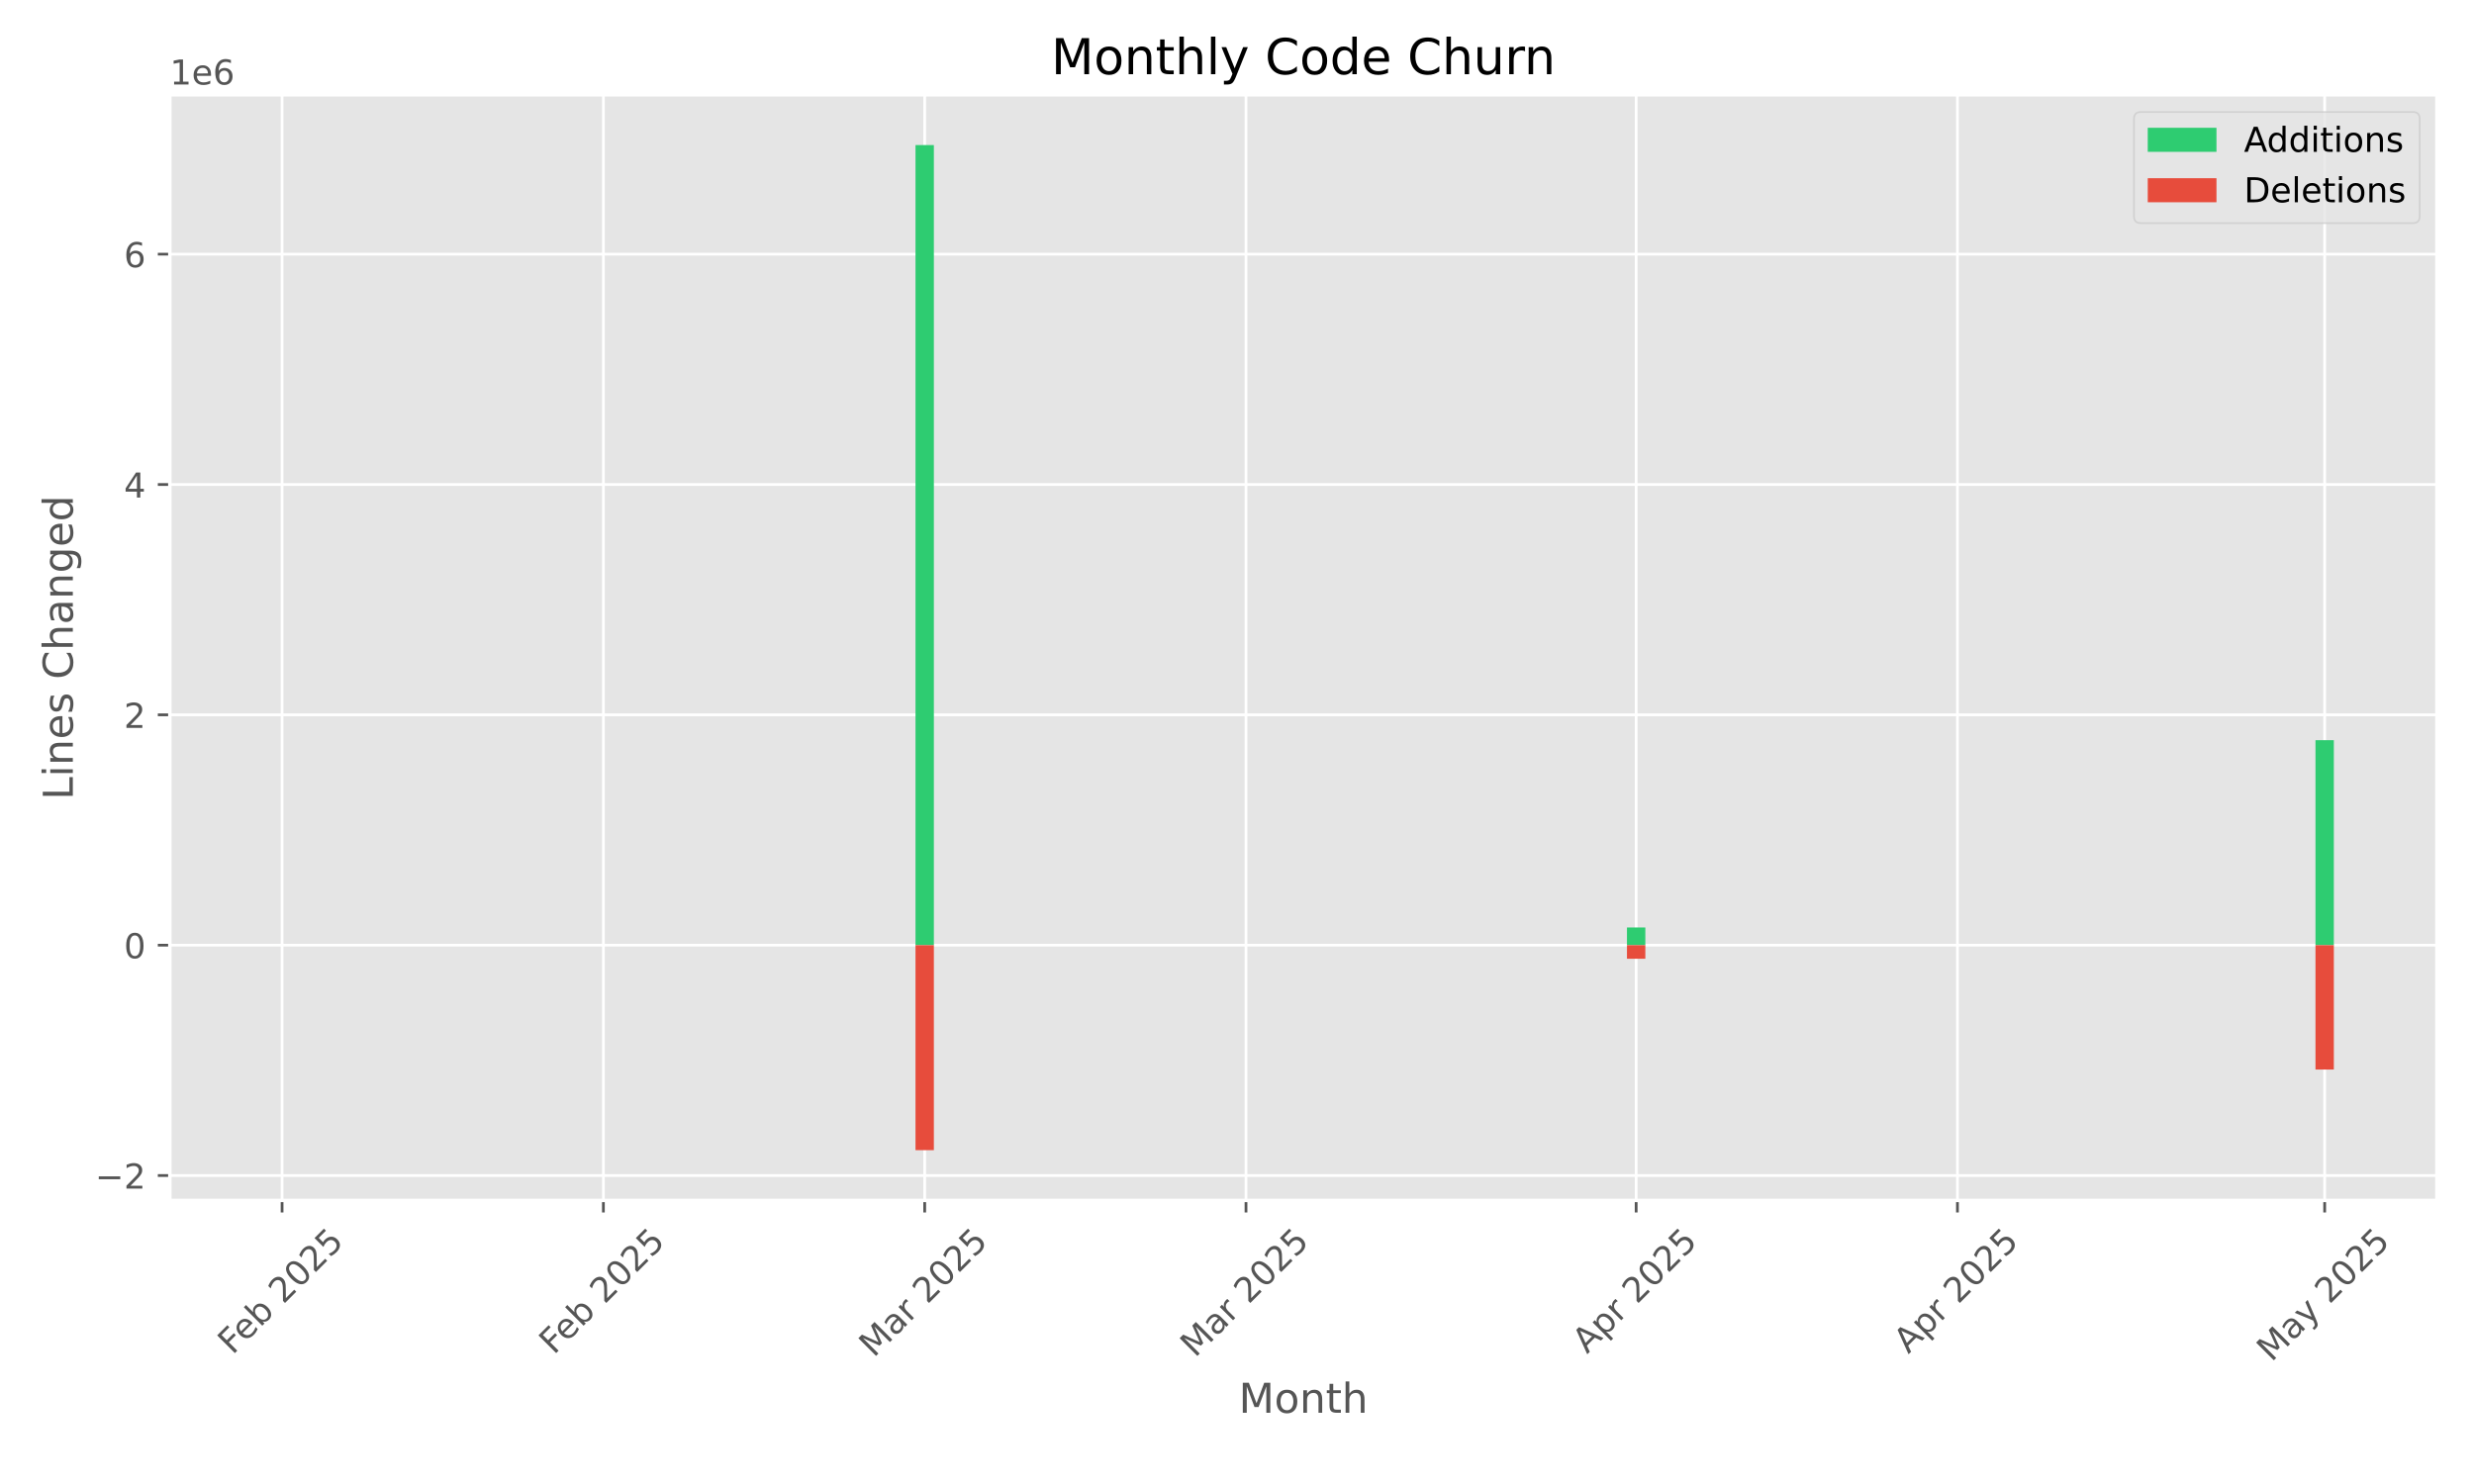
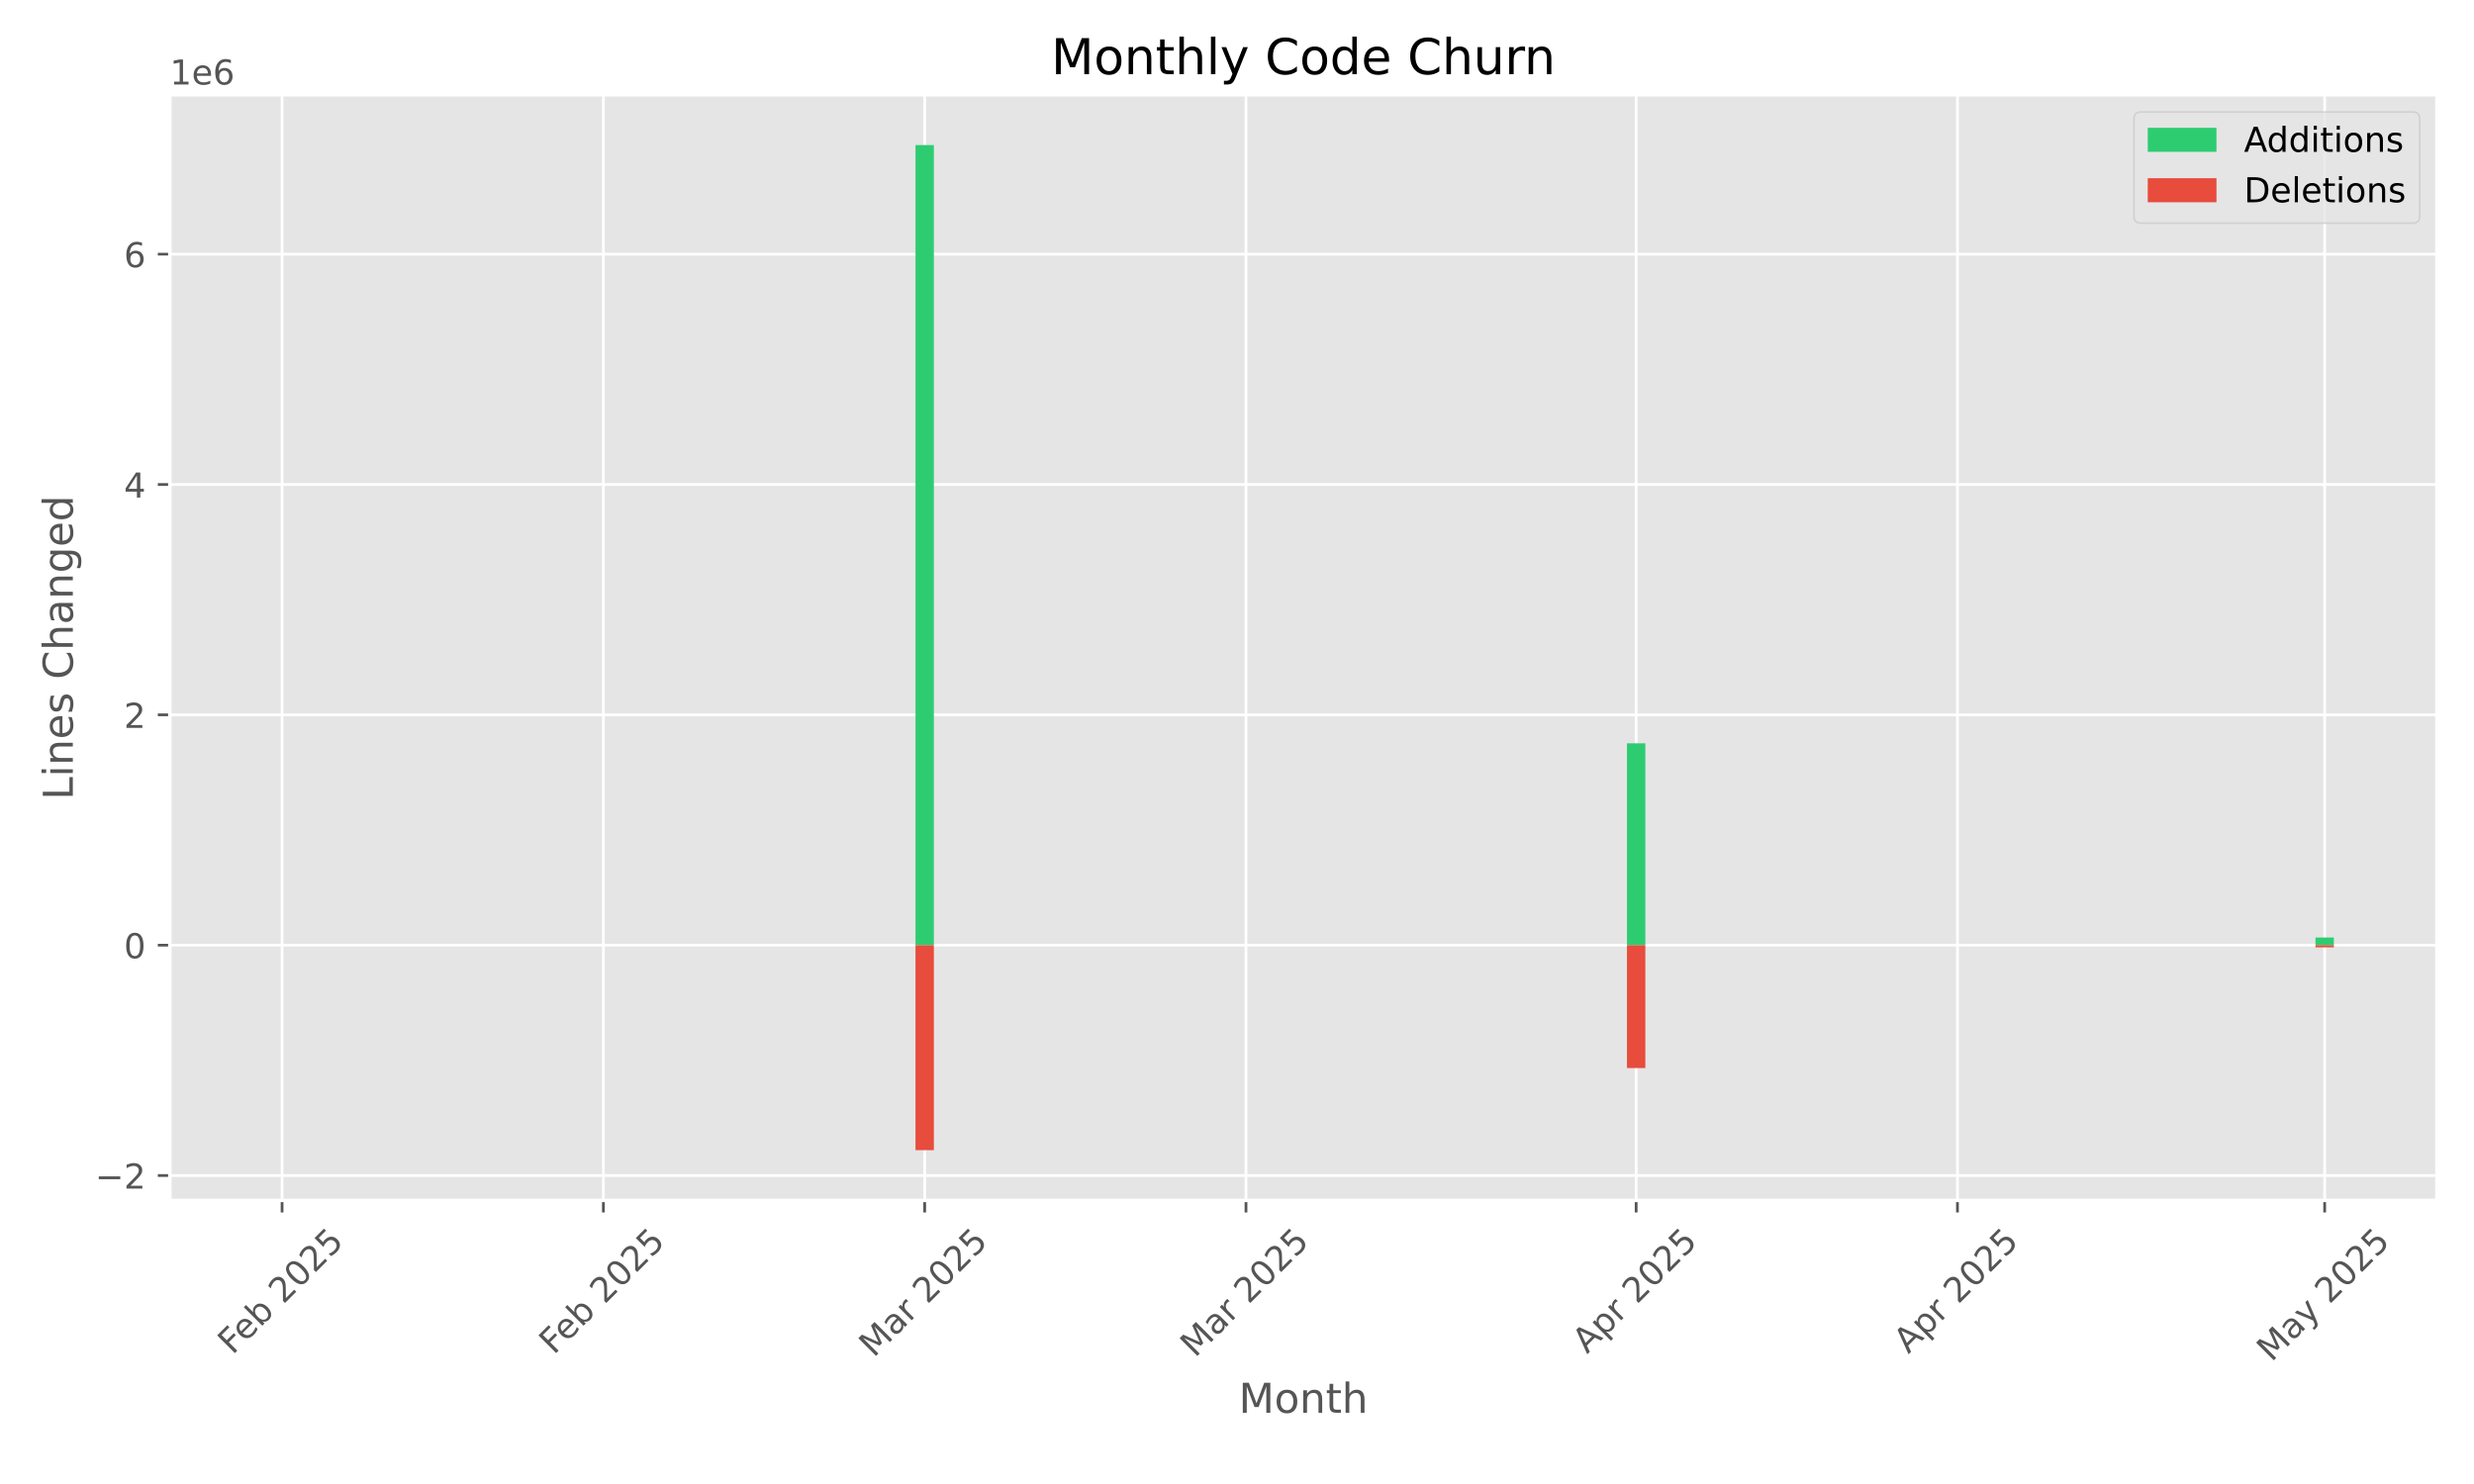
<svg xmlns="http://www.w3.org/2000/svg" xmlns:xlink="http://www.w3.org/1999/xlink" width="720pt" height="432pt" viewBox="0 0 720 432" version="1.1">
  <defs>
    <style type="text/css">*{stroke-linejoin: round; stroke-linecap: butt}</style>
  </defs>
  <g id="figure_1">
    <g id="patch_1">
      <path d="M 0 432  L 720 432  L 720 0  L 0 0  z " style="fill: #ffffff" />
    </g>
    <g id="axes_1">
      <g id="patch_2">
        <path d="M 49.43 349.447  L 709.2 349.447  L 709.2 27.6  L 49.43 27.6  z " style="fill: #e5e5e5" />
      </g>
      <g id="matplotlib.axis_1">
        <g id="xtick_1">
          <g id="line2d_1">
-             <path d="M 82.091 349.447  L 82.091 27.6  " clip-path="url(#p884bb402a0)" style="fill: none; stroke: #ffffff; stroke-width: 0.8; stroke-linecap: square" />
+             <path d="M 82.091 349.447  L 82.091 27.6  " clip-path="url(#p5e836438c3)" style="fill: none; stroke: #ffffff; stroke-width: 0.8; stroke-linecap: square" />
          </g>
          <g id="line2d_2">
            <defs>
-               <path id="mce1daccbf6" d="M 0 0  L 0 3.5  " style="stroke: #555555; stroke-width: 0.8" />
-             </defs>
-             <g>
-               <use xlink:href="#mce1daccbf6" x="82.091" y="349.447" style="fill: #555555; stroke: #555555; stroke-width: 0.8" />
+               <path id="m5251b8e21b" d="M 0 0  L 0 3.5  " style="stroke: #555555; stroke-width: 0.8" />
+             </defs>
+             <g>
+               <use xlink:href="#m5251b8e21b" x="82.091" y="349.447" style="fill: #555555; stroke: #555555; stroke-width: 0.8" />
            </g>
          </g>
          <g id="text_1">
            <g style="fill: #555555" transform="translate(67.66182 394.5807) rotate(-45) scale(0.1 -0.1)">
              <defs>
                <path id="DejaVuSans-46" d="M 628 4666  L 3309 4666  L 3309 4134  L 1259 4134  L 1259 2759  L 3109 2759  L 3109 2228  L 1259 2228  L 1259 0  L 628 0  L 628 4666  z " transform="scale(0.015625)" />
                <path id="DejaVuSans-65" d="M 3597 1894  L 3597 1613  L 953 1613  Q 991 1019 1311 708  Q 1631 397 2203 397  Q 2534 397 2845 478  Q 3156 559 3463 722  L 3463 178  Q 3153 47 2828 -22  Q 2503 -91 2169 -91  Q 1331 -91 842 396  Q 353 884 353 1716  Q 353 2575 817 3079  Q 1281 3584 2069 3584  Q 2775 3584 3186 3129  Q 3597 2675 3597 1894  z M 3022 2063  Q 3016 2534 2758 2815  Q 2500 3097 2075 3097  Q 1594 3097 1305 2825  Q 1016 2553 972 2059  L 3022 2063  z " transform="scale(0.015625)" />
                <path id="DejaVuSans-62" d="M 3116 1747  Q 3116 2381 2855 2742  Q 2594 3103 2138 3103  Q 1681 3103 1420 2742  Q 1159 2381 1159 1747  Q 1159 1113 1420 752  Q 1681 391 2138 391  Q 2594 391 2855 752  Q 3116 1113 3116 1747  z M 1159 2969  Q 1341 3281 1617 3432  Q 1894 3584 2278 3584  Q 2916 3584 3314 3078  Q 3713 2572 3713 1747  Q 3713 922 3314 415  Q 2916 -91 2278 -91  Q 1894 -91 1617 61  Q 1341 213 1159 525  L 1159 0  L 581 0  L 581 4863  L 1159 4863  L 1159 2969  z " transform="scale(0.015625)" />
                <path id="DejaVuSans-20" transform="scale(0.015625)" />
                <path id="DejaVuSans-32" d="M 1228 531  L 3431 531  L 3431 0  L 469 0  L 469 531  Q 828 903 1448 1529  Q 2069 2156 2228 2338  Q 2531 2678 2651 2914  Q 2772 3150 2772 3378  Q 2772 3750 2511 3984  Q 2250 4219 1831 4219  Q 1534 4219 1204 4116  Q 875 4013 500 3803  L 500 4441  Q 881 4594 1212 4672  Q 1544 4750 1819 4750  Q 2544 4750 2975 4387  Q 3406 4025 3406 3419  Q 3406 3131 3298 2873  Q 3191 2616 2906 2266  Q 2828 2175 2409 1742  Q 1991 1309 1228 531  z " transform="scale(0.015625)" />
                <path id="DejaVuSans-30" d="M 2034 4250  Q 1547 4250 1301 3770  Q 1056 3291 1056 2328  Q 1056 1369 1301 889  Q 1547 409 2034 409  Q 2525 409 2770 889  Q 3016 1369 3016 2328  Q 3016 3291 2770 3770  Q 2525 4250 2034 4250  z M 2034 4750  Q 2819 4750 3233 4129  Q 3647 3509 3647 2328  Q 3647 1150 3233 529  Q 2819 -91 2034 -91  Q 1250 -91 836 529  Q 422 1150 422 2328  Q 422 3509 836 4129  Q 1250 4750 2034 4750  z " transform="scale(0.015625)" />
                <path id="DejaVuSans-35" d="M 691 4666  L 3169 4666  L 3169 4134  L 1269 4134  L 1269 2991  Q 1406 3038 1543 3061  Q 1681 3084 1819 3084  Q 2600 3084 3056 2656  Q 3513 2228 3513 1497  Q 3513 744 3044 326  Q 2575 -91 1722 -91  Q 1428 -91 1123 -41  Q 819 9 494 109  L 494 744  Q 775 591 1075 516  Q 1375 441 1709 441  Q 2250 441 2565 725  Q 2881 1009 2881 1497  Q 2881 1984 2565 2268  Q 2250 2553 1709 2553  Q 1456 2553 1204 2497  Q 953 2441 691 2322  L 691 4666  z " transform="scale(0.015625)" />
              </defs>
              <use xlink:href="#DejaVuSans-46" />
              <use xlink:href="#DejaVuSans-65" transform="translate(52.01953 0)" />
              <use xlink:href="#DejaVuSans-62" transform="translate(113.543 0)" />
              <use xlink:href="#DejaVuSans-20" transform="translate(177.0195 0)" />
              <use xlink:href="#DejaVuSans-32" transform="translate(208.8066 0)" />
              <use xlink:href="#DejaVuSans-30" transform="translate(272.4297 0)" />
              <use xlink:href="#DejaVuSans-32" transform="translate(336.0527 0)" />
              <use xlink:href="#DejaVuSans-35" transform="translate(399.6758 0)" />
            </g>
          </g>
        </g>
        <g id="xtick_2">
          <g id="line2d_3">
-             <path d="M 175.6 349.447  L 175.6 27.6  " clip-path="url(#p884bb402a0)" style="fill: none; stroke: #ffffff; stroke-width: 0.8; stroke-linecap: square" />
+             <path d="M 175.6 349.447  L 175.6 27.6  " clip-path="url(#p5e836438c3)" style="fill: none; stroke: #ffffff; stroke-width: 0.8; stroke-linecap: square" />
          </g>
          <g id="line2d_4">
            <g>
-               <use xlink:href="#mce1daccbf6" x="175.6" y="349.447" style="fill: #555555; stroke: #555555; stroke-width: 0.8" />
+               <use xlink:href="#m5251b8e21b" x="175.6" y="349.447" style="fill: #555555; stroke: #555555; stroke-width: 0.8" />
            </g>
          </g>
          <g id="text_2">
            <g style="fill: #555555" transform="translate(161.1704 394.5807) rotate(-45) scale(0.1 -0.1)">
              <use xlink:href="#DejaVuSans-46" />
              <use xlink:href="#DejaVuSans-65" transform="translate(52.01953 0)" />
              <use xlink:href="#DejaVuSans-62" transform="translate(113.543 0)" />
              <use xlink:href="#DejaVuSans-20" transform="translate(177.0195 0)" />
              <use xlink:href="#DejaVuSans-32" transform="translate(208.8066 0)" />
              <use xlink:href="#DejaVuSans-30" transform="translate(272.4297 0)" />
              <use xlink:href="#DejaVuSans-32" transform="translate(336.0527 0)" />
              <use xlink:href="#DejaVuSans-35" transform="translate(399.6758 0)" />
            </g>
          </g>
        </g>
        <g id="xtick_3">
          <g id="line2d_5">
-             <path d="M 269.108 349.447  L 269.108 27.6  " clip-path="url(#p884bb402a0)" style="fill: none; stroke: #ffffff; stroke-width: 0.8; stroke-linecap: square" />
+             <path d="M 269.108 349.447  L 269.108 27.6  " clip-path="url(#p5e836438c3)" style="fill: none; stroke: #ffffff; stroke-width: 0.8; stroke-linecap: square" />
          </g>
          <g id="line2d_6">
            <g>
-               <use xlink:href="#mce1daccbf6" x="269.108" y="349.447" style="fill: #555555; stroke: #555555; stroke-width: 0.8" />
+               <use xlink:href="#m5251b8e21b" x="269.108" y="349.447" style="fill: #555555; stroke: #555555; stroke-width: 0.8" />
            </g>
          </g>
          <g id="text_3">
            <g style="fill: #555555" transform="translate(254.2675 395.4038) rotate(-45) scale(0.1 -0.1)">
              <defs>
                <path id="DejaVuSans-4d" d="M 628 4666  L 1569 4666  L 2759 1491  L 3956 4666  L 4897 4666  L 4897 0  L 4281 0  L 4281 4097  L 3078 897  L 2444 897  L 1241 4097  L 1241 0  L 628 0  L 628 4666  z " transform="scale(0.015625)" />
                <path id="DejaVuSans-61" d="M 2194 1759  Q 1497 1759 1228 1600  Q 959 1441 959 1056  Q 959 750 1161 570  Q 1363 391 1709 391  Q 2188 391 2477 730  Q 2766 1069 2766 1631  L 2766 1759  L 2194 1759  z M 3341 1997  L 3341 0  L 2766 0  L 2766 531  Q 2569 213 2275 61  Q 1981 -91 1556 -91  Q 1019 -91 701 211  Q 384 513 384 1019  Q 384 1609 779 1909  Q 1175 2209 1959 2209  L 2766 2209  L 2766 2266  Q 2766 2663 2505 2880  Q 2244 3097 1772 3097  Q 1472 3097 1187 3025  Q 903 2953 641 2809  L 641 3341  Q 956 3463 1253 3523  Q 1550 3584 1831 3584  Q 2591 3584 2966 3190  Q 3341 2797 3341 1997  z " transform="scale(0.015625)" />
                <path id="DejaVuSans-72" d="M 2631 2963  Q 2534 3019 2420 3045  Q 2306 3072 2169 3072  Q 1681 3072 1420 2755  Q 1159 2438 1159 1844  L 1159 0  L 581 0  L 581 3500  L 1159 3500  L 1159 2956  Q 1341 3275 1631 3429  Q 1922 3584 2338 3584  Q 2397 3584 2469 3576  Q 2541 3569 2628 3553  L 2631 2963  z " transform="scale(0.015625)" />
              </defs>
              <use xlink:href="#DejaVuSans-4d" />
              <use xlink:href="#DejaVuSans-61" transform="translate(86.2793 0)" />
              <use xlink:href="#DejaVuSans-72" transform="translate(147.5586 0)" />
              <use xlink:href="#DejaVuSans-20" transform="translate(188.6719 0)" />
              <use xlink:href="#DejaVuSans-32" transform="translate(220.459 0)" />
              <use xlink:href="#DejaVuSans-30" transform="translate(284.082 0)" />
              <use xlink:href="#DejaVuSans-32" transform="translate(347.7051 0)" />
              <use xlink:href="#DejaVuSans-35" transform="translate(411.3281 0)" />
            </g>
          </g>
        </g>
        <g id="xtick_4">
          <g id="line2d_7">
-             <path d="M 362.617 349.447  L 362.617 27.6  " clip-path="url(#p884bb402a0)" style="fill: none; stroke: #ffffff; stroke-width: 0.8; stroke-linecap: square" />
+             <path d="M 362.617 349.447  L 362.617 27.6  " clip-path="url(#p5e836438c3)" style="fill: none; stroke: #ffffff; stroke-width: 0.8; stroke-linecap: square" />
          </g>
          <g id="line2d_8">
            <g>
-               <use xlink:href="#mce1daccbf6" x="362.617" y="349.447" style="fill: #555555; stroke: #555555; stroke-width: 0.8" />
+               <use xlink:href="#m5251b8e21b" x="362.617" y="349.447" style="fill: #555555; stroke: #555555; stroke-width: 0.8" />
            </g>
          </g>
          <g id="text_4">
            <g style="fill: #555555" transform="translate(347.7761 395.4038) rotate(-45) scale(0.1 -0.1)">
              <use xlink:href="#DejaVuSans-4d" />
              <use xlink:href="#DejaVuSans-61" transform="translate(86.2793 0)" />
              <use xlink:href="#DejaVuSans-72" transform="translate(147.5586 0)" />
              <use xlink:href="#DejaVuSans-20" transform="translate(188.6719 0)" />
              <use xlink:href="#DejaVuSans-32" transform="translate(220.459 0)" />
              <use xlink:href="#DejaVuSans-30" transform="translate(284.082 0)" />
              <use xlink:href="#DejaVuSans-32" transform="translate(347.7051 0)" />
              <use xlink:href="#DejaVuSans-35" transform="translate(411.3281 0)" />
            </g>
          </g>
        </g>
        <g id="xtick_5">
          <g id="line2d_9">
-             <path d="M 476.163 349.447  L 476.163 27.6  " clip-path="url(#p884bb402a0)" style="fill: none; stroke: #ffffff; stroke-width: 0.8; stroke-linecap: square" />
+             <path d="M 476.163 349.447  L 476.163 27.6  " clip-path="url(#p5e836438c3)" style="fill: none; stroke: #ffffff; stroke-width: 0.8; stroke-linecap: square" />
          </g>
          <g id="line2d_10">
            <g>
-               <use xlink:href="#mce1daccbf6" x="476.163" y="349.447" style="fill: #555555; stroke: #555555; stroke-width: 0.8" />
+               <use xlink:href="#m5251b8e21b" x="476.163" y="349.447" style="fill: #555555; stroke: #555555; stroke-width: 0.8" />
            </g>
          </g>
          <g id="text_5">
            <g style="fill: #555555" transform="translate(461.8763 394.2956) rotate(-45) scale(0.1 -0.1)">
              <defs>
                <path id="DejaVuSans-41" d="M 2188 4044  L 1331 1722  L 3047 1722  L 2188 4044  z M 1831 4666  L 2547 4666  L 4325 0  L 3669 0  L 3244 1197  L 1141 1197  L 716 0  L 50 0  L 1831 4666  z " transform="scale(0.015625)" />
                <path id="DejaVuSans-70" d="M 1159 525  L 1159 -1331  L 581 -1331  L 581 3500  L 1159 3500  L 1159 2969  Q 1341 3281 1617 3432  Q 1894 3584 2278 3584  Q 2916 3584 3314 3078  Q 3713 2572 3713 1747  Q 3713 922 3314 415  Q 2916 -91 2278 -91  Q 1894 -91 1617 61  Q 1341 213 1159 525  z M 3116 1747  Q 3116 2381 2855 2742  Q 2594 3103 2138 3103  Q 1681 3103 1420 2742  Q 1159 2381 1159 1747  Q 1159 1113 1420 752  Q 1681 391 2138 391  Q 2594 391 2855 752  Q 3116 1113 3116 1747  z " transform="scale(0.015625)" />
              </defs>
              <use xlink:href="#DejaVuSans-41" />
              <use xlink:href="#DejaVuSans-70" transform="translate(68.4082 0)" />
              <use xlink:href="#DejaVuSans-72" transform="translate(131.8848 0)" />
              <use xlink:href="#DejaVuSans-20" transform="translate(172.998 0)" />
              <use xlink:href="#DejaVuSans-32" transform="translate(204.7852 0)" />
              <use xlink:href="#DejaVuSans-30" transform="translate(268.4082 0)" />
              <use xlink:href="#DejaVuSans-32" transform="translate(332.0312 0)" />
              <use xlink:href="#DejaVuSans-35" transform="translate(395.6543 0)" />
            </g>
          </g>
        </g>
        <g id="xtick_6">
          <g id="line2d_11">
-             <path d="M 569.672 349.447  L 569.672 27.6  " clip-path="url(#p884bb402a0)" style="fill: none; stroke: #ffffff; stroke-width: 0.8; stroke-linecap: square" />
+             <path d="M 569.672 349.447  L 569.672 27.6  " clip-path="url(#p5e836438c3)" style="fill: none; stroke: #ffffff; stroke-width: 0.8; stroke-linecap: square" />
          </g>
          <g id="line2d_12">
            <g>
-               <use xlink:href="#mce1daccbf6" x="569.672" y="349.447" style="fill: #555555; stroke: #555555; stroke-width: 0.8" />
+               <use xlink:href="#m5251b8e21b" x="569.672" y="349.447" style="fill: #555555; stroke: #555555; stroke-width: 0.8" />
            </g>
          </g>
          <g id="text_6">
            <g style="fill: #555555" transform="translate(555.3849 394.2956) rotate(-45) scale(0.1 -0.1)">
              <use xlink:href="#DejaVuSans-41" />
              <use xlink:href="#DejaVuSans-70" transform="translate(68.4082 0)" />
              <use xlink:href="#DejaVuSans-72" transform="translate(131.8848 0)" />
              <use xlink:href="#DejaVuSans-20" transform="translate(172.998 0)" />
              <use xlink:href="#DejaVuSans-32" transform="translate(204.7852 0)" />
              <use xlink:href="#DejaVuSans-30" transform="translate(268.4082 0)" />
              <use xlink:href="#DejaVuSans-32" transform="translate(332.0312 0)" />
              <use xlink:href="#DejaVuSans-35" transform="translate(395.6543 0)" />
            </g>
          </g>
        </g>
        <g id="xtick_7">
          <g id="line2d_13">
-             <path d="M 676.539 349.447  L 676.539 27.6  " clip-path="url(#p884bb402a0)" style="fill: none; stroke: #ffffff; stroke-width: 0.8; stroke-linecap: square" />
+             <path d="M 676.539 349.447  L 676.539 27.6  " clip-path="url(#p5e836438c3)" style="fill: none; stroke: #ffffff; stroke-width: 0.8; stroke-linecap: square" />
          </g>
          <g id="line2d_14">
            <g>
-               <use xlink:href="#mce1daccbf6" x="676.539" y="349.447" style="fill: #555555; stroke: #555555; stroke-width: 0.8" />
+               <use xlink:href="#m5251b8e21b" x="676.539" y="349.447" style="fill: #555555; stroke: #555555; stroke-width: 0.8" />
            </g>
          </g>
          <g id="text_7">
            <g style="fill: #555555" transform="translate(661.0587 396.6821) rotate(-45) scale(0.1 -0.1)">
              <defs>
                <path id="DejaVuSans-79" d="M 2059 -325  Q 1816 -950 1584 -1140  Q 1353 -1331 966 -1331  L 506 -1331  L 506 -850  L 844 -850  Q 1081 -850 1212 -737  Q 1344 -625 1503 -206  L 1606 56  L 191 3500  L 800 3500  L 1894 763  L 2988 3500  L 3597 3500  L 2059 -325  z " transform="scale(0.015625)" />
              </defs>
              <use xlink:href="#DejaVuSans-4d" />
              <use xlink:href="#DejaVuSans-61" transform="translate(86.2793 0)" />
              <use xlink:href="#DejaVuSans-79" transform="translate(147.5586 0)" />
              <use xlink:href="#DejaVuSans-20" transform="translate(206.7383 0)" />
              <use xlink:href="#DejaVuSans-32" transform="translate(238.5254 0)" />
              <use xlink:href="#DejaVuSans-30" transform="translate(302.1484 0)" />
              <use xlink:href="#DejaVuSans-32" transform="translate(365.7715 0)" />
              <use xlink:href="#DejaVuSans-35" transform="translate(429.3945 0)" />
            </g>
          </g>
        </g>
        <g id="text_8">
          <g style="fill: #555555" transform="translate(360.5097 411.2708) scale(0.12 -0.12)">
            <defs>
              <path id="DejaVuSans-6f" d="M 1959 3097  Q 1497 3097 1228 2736  Q 959 2375 959 1747  Q 959 1119 1226 758  Q 1494 397 1959 397  Q 2419 397 2687 759  Q 2956 1122 2956 1747  Q 2956 2369 2687 2733  Q 2419 3097 1959 3097  z M 1959 3584  Q 2709 3584 3137 3096  Q 3566 2609 3566 1747  Q 3566 888 3137 398  Q 2709 -91 1959 -91  Q 1206 -91 779 398  Q 353 888 353 1747  Q 353 2609 779 3096  Q 1206 3584 1959 3584  z " transform="scale(0.015625)" />
              <path id="DejaVuSans-6e" d="M 3513 2113  L 3513 0  L 2938 0  L 2938 2094  Q 2938 2591 2744 2837  Q 2550 3084 2163 3084  Q 1697 3084 1428 2787  Q 1159 2491 1159 1978  L 1159 0  L 581 0  L 581 3500  L 1159 3500  L 1159 2956  Q 1366 3272 1645 3428  Q 1925 3584 2291 3584  Q 2894 3584 3203 3211  Q 3513 2838 3513 2113  z " transform="scale(0.015625)" />
              <path id="DejaVuSans-74" d="M 1172 4494  L 1172 3500  L 2356 3500  L 2356 3053  L 1172 3053  L 1172 1153  Q 1172 725 1289 603  Q 1406 481 1766 481  L 2356 481  L 2356 0  L 1766 0  Q 1100 0 847 248  Q 594 497 594 1153  L 594 3053  L 172 3053  L 172 3500  L 594 3500  L 594 4494  L 1172 4494  z " transform="scale(0.015625)" />
              <path id="DejaVuSans-68" d="M 3513 2113  L 3513 0  L 2938 0  L 2938 2094  Q 2938 2591 2744 2837  Q 2550 3084 2163 3084  Q 1697 3084 1428 2787  Q 1159 2491 1159 1978  L 1159 0  L 581 0  L 581 4863  L 1159 4863  L 1159 2956  Q 1366 3272 1645 3428  Q 1925 3584 2291 3584  Q 2894 3584 3203 3211  Q 3513 2838 3513 2113  z " transform="scale(0.015625)" />
            </defs>
            <use xlink:href="#DejaVuSans-4d" />
            <use xlink:href="#DejaVuSans-6f" transform="translate(86.2793 0)" />
            <use xlink:href="#DejaVuSans-6e" transform="translate(147.4609 0)" />
            <use xlink:href="#DejaVuSans-74" transform="translate(210.8398 0)" />
            <use xlink:href="#DejaVuSans-68" transform="translate(250.0488 0)" />
          </g>
        </g>
      </g>
      <g id="matplotlib.axis_2">
        <g id="ytick_1">
          <g id="line2d_15">
-             <path d="M 49.43 342.199  L 709.2 342.199  " clip-path="url(#p884bb402a0)" style="fill: none; stroke: #ffffff; stroke-width: 0.8; stroke-linecap: square" />
+             <path d="M 49.43 342.199  L 709.2 342.199  " clip-path="url(#p5e836438c3)" style="fill: none; stroke: #ffffff; stroke-width: 0.8; stroke-linecap: square" />
          </g>
          <g id="line2d_16">
            <defs>
-               <path id="m599aef99b8" d="M 0 0  L -3.5 0  " style="stroke: #555555; stroke-width: 0.8" />
-             </defs>
-             <g>
-               <use xlink:href="#m599aef99b8" x="49.43" y="342.199" style="fill: #555555; stroke: #555555; stroke-width: 0.8" />
+               <path id="mee18a06d57" d="M 0 0  L -3.5 0  " style="stroke: #555555; stroke-width: 0.8" />
+             </defs>
+             <g>
+               <use xlink:href="#mee18a06d57" x="49.43" y="342.199" style="fill: #555555; stroke: #555555; stroke-width: 0.8" />
            </g>
          </g>
          <g id="text_9">
            <g style="fill: #555555" transform="translate(27.68781 345.9985) scale(0.1 -0.1)">
              <defs>
                <path id="DejaVuSans-2212" d="M 678 2272  L 4684 2272  L 4684 1741  L 678 1741  L 678 2272  z " transform="scale(0.015625)" />
              </defs>
              <use xlink:href="#DejaVuSans-2212" />
              <use xlink:href="#DejaVuSans-32" transform="translate(83.78906 0)" />
            </g>
          </g>
        </g>
        <g id="ytick_2">
          <g id="line2d_17">
-             <path d="M 49.43 275.146  L 709.2 275.146  " clip-path="url(#p884bb402a0)" style="fill: none; stroke: #ffffff; stroke-width: 0.8; stroke-linecap: square" />
+             <path d="M 49.43 275.146  L 709.2 275.146  " clip-path="url(#p5e836438c3)" style="fill: none; stroke: #ffffff; stroke-width: 0.8; stroke-linecap: square" />
          </g>
          <g id="line2d_18">
            <g>
-               <use xlink:href="#m599aef99b8" x="49.43" y="275.146" style="fill: #555555; stroke: #555555; stroke-width: 0.8" />
+               <use xlink:href="#mee18a06d57" x="49.43" y="275.146" style="fill: #555555; stroke: #555555; stroke-width: 0.8" />
            </g>
          </g>
          <g id="text_10">
            <g style="fill: #555555" transform="translate(36.0675 278.9453) scale(0.1 -0.1)">
              <use xlink:href="#DejaVuSans-30" />
            </g>
          </g>
        </g>
        <g id="ytick_3">
          <g id="line2d_19">
-             <path d="M 49.43 208.093  L 709.2 208.093  " clip-path="url(#p884bb402a0)" style="fill: none; stroke: #ffffff; stroke-width: 0.8; stroke-linecap: square" />
+             <path d="M 49.43 208.093  L 709.2 208.093  " clip-path="url(#p5e836438c3)" style="fill: none; stroke: #ffffff; stroke-width: 0.8; stroke-linecap: square" />
          </g>
          <g id="line2d_20">
            <g>
-               <use xlink:href="#m599aef99b8" x="49.43" y="208.093" style="fill: #555555; stroke: #555555; stroke-width: 0.8" />
+               <use xlink:href="#mee18a06d57" x="49.43" y="208.093" style="fill: #555555; stroke: #555555; stroke-width: 0.8" />
            </g>
          </g>
          <g id="text_11">
            <g style="fill: #555555" transform="translate(36.0675 211.8921) scale(0.1 -0.1)">
              <use xlink:href="#DejaVuSans-32" />
            </g>
          </g>
        </g>
        <g id="ytick_4">
          <g id="line2d_21">
-             <path d="M 49.43 141.04  L 709.2 141.04  " clip-path="url(#p884bb402a0)" style="fill: none; stroke: #ffffff; stroke-width: 0.8; stroke-linecap: square" />
+             <path d="M 49.43 141.04  L 709.2 141.04  " clip-path="url(#p5e836438c3)" style="fill: none; stroke: #ffffff; stroke-width: 0.8; stroke-linecap: square" />
          </g>
          <g id="line2d_22">
            <g>
-               <use xlink:href="#m599aef99b8" x="49.43" y="141.04" style="fill: #555555; stroke: #555555; stroke-width: 0.8" />
+               <use xlink:href="#mee18a06d57" x="49.43" y="141.04" style="fill: #555555; stroke: #555555; stroke-width: 0.8" />
            </g>
          </g>
          <g id="text_12">
            <g style="fill: #555555" transform="translate(36.0675 144.8389) scale(0.1 -0.1)">
              <defs>
                <path id="DejaVuSans-34" d="M 2419 4116  L 825 1625  L 2419 1625  L 2419 4116  z M 2253 4666  L 3047 4666  L 3047 1625  L 3713 1625  L 3713 1100  L 3047 1100  L 3047 0  L 2419 0  L 2419 1100  L 313 1100  L 313 1709  L 2253 4666  z " transform="scale(0.015625)" />
              </defs>
              <use xlink:href="#DejaVuSans-34" />
            </g>
          </g>
        </g>
        <g id="ytick_5">
          <g id="line2d_23">
-             <path d="M 49.43 73.987  L 709.2 73.987  " clip-path="url(#p884bb402a0)" style="fill: none; stroke: #ffffff; stroke-width: 0.8; stroke-linecap: square" />
+             <path d="M 49.43 73.987  L 709.2 73.987  " clip-path="url(#p5e836438c3)" style="fill: none; stroke: #ffffff; stroke-width: 0.8; stroke-linecap: square" />
          </g>
          <g id="line2d_24">
            <g>
-               <use xlink:href="#m599aef99b8" x="49.43" y="73.987" style="fill: #555555; stroke: #555555; stroke-width: 0.8" />
+               <use xlink:href="#mee18a06d57" x="49.43" y="73.987" style="fill: #555555; stroke: #555555; stroke-width: 0.8" />
            </g>
          </g>
          <g id="text_13">
            <g style="fill: #555555" transform="translate(36.0675 77.78574) scale(0.1 -0.1)">
              <defs>
                <path id="DejaVuSans-36" d="M 2113 2584  Q 1688 2584 1439 2293  Q 1191 2003 1191 1497  Q 1191 994 1439 701  Q 1688 409 2113 409  Q 2538 409 2786 701  Q 3034 994 3034 1497  Q 3034 2003 2786 2293  Q 2538 2584 2113 2584  z M 3366 4563  L 3366 3988  Q 3128 4100 2886 4159  Q 2644 4219 2406 4219  Q 1781 4219 1451 3797  Q 1122 3375 1075 2522  Q 1259 2794 1537 2939  Q 1816 3084 2150 3084  Q 2853 3084 3261 2657  Q 3669 2231 3669 1497  Q 3669 778 3244 343  Q 2819 -91 2113 -91  Q 1303 -91 875 529  Q 447 1150 447 2328  Q 447 3434 972 4092  Q 1497 4750 2381 4750  Q 2619 4750 2861 4703  Q 3103 4656 3366 4563  z " transform="scale(0.015625)" />
              </defs>
              <use xlink:href="#DejaVuSans-36" />
            </g>
          </g>
        </g>
        <g id="text_14">
          <g style="fill: #555555" transform="translate(21.19219 232.8418) rotate(-90) scale(0.12 -0.12)">
            <defs>
              <path id="DejaVuSans-4c" d="M 628 4666  L 1259 4666  L 1259 531  L 3531 531  L 3531 0  L 628 0  L 628 4666  z " transform="scale(0.015625)" />
              <path id="DejaVuSans-69" d="M 603 3500  L 1178 3500  L 1178 0  L 603 0  L 603 3500  z M 603 4863  L 1178 4863  L 1178 4134  L 603 4134  L 603 4863  z " transform="scale(0.015625)" />
              <path id="DejaVuSans-73" d="M 2834 3397  L 2834 2853  Q 2591 2978 2328 3040  Q 2066 3103 1784 3103  Q 1356 3103 1142 2972  Q 928 2841 928 2578  Q 928 2378 1081 2264  Q 1234 2150 1697 2047  L 1894 2003  Q 2506 1872 2764 1633  Q 3022 1394 3022 966  Q 3022 478 2636 193  Q 2250 -91 1575 -91  Q 1294 -91 989 -36  Q 684 19 347 128  L 347 722  Q 666 556 975 473  Q 1284 391 1588 391  Q 1994 391 2212 530  Q 2431 669 2431 922  Q 2431 1156 2273 1281  Q 2116 1406 1581 1522  L 1381 1569  Q 847 1681 609 1914  Q 372 2147 372 2553  Q 372 3047 722 3315  Q 1072 3584 1716 3584  Q 2034 3584 2315 3537  Q 2597 3491 2834 3397  z " transform="scale(0.015625)" />
              <path id="DejaVuSans-43" d="M 4122 4306  L 4122 3641  Q 3803 3938 3442 4084  Q 3081 4231 2675 4231  Q 1875 4231 1450 3742  Q 1025 3253 1025 2328  Q 1025 1406 1450 917  Q 1875 428 2675 428  Q 3081 428 3442 575  Q 3803 722 4122 1019  L 4122 359  Q 3791 134 3420 21  Q 3050 -91 2638 -91  Q 1578 -91 968 557  Q 359 1206 359 2328  Q 359 3453 968 4101  Q 1578 4750 2638 4750  Q 3056 4750 3426 4639  Q 3797 4528 4122 4306  z " transform="scale(0.015625)" />
              <path id="DejaVuSans-67" d="M 2906 1791  Q 2906 2416 2648 2759  Q 2391 3103 1925 3103  Q 1463 3103 1205 2759  Q 947 2416 947 1791  Q 947 1169 1205 825  Q 1463 481 1925 481  Q 2391 481 2648 825  Q 2906 1169 2906 1791  z M 3481 434  Q 3481 -459 3084 -895  Q 2688 -1331 1869 -1331  Q 1566 -1331 1297 -1286  Q 1028 -1241 775 -1147  L 775 -588  Q 1028 -725 1275 -790  Q 1522 -856 1778 -856  Q 2344 -856 2625 -561  Q 2906 -266 2906 331  L 2906 616  Q 2728 306 2450 153  Q 2172 0 1784 0  Q 1141 0 747 490  Q 353 981 353 1791  Q 353 2603 747 3093  Q 1141 3584 1784 3584  Q 2172 3584 2450 3431  Q 2728 3278 2906 2969  L 2906 3500  L 3481 3500  L 3481 434  z " transform="scale(0.015625)" />
              <path id="DejaVuSans-64" d="M 2906 2969  L 2906 4863  L 3481 4863  L 3481 0  L 2906 0  L 2906 525  Q 2725 213 2448 61  Q 2172 -91 1784 -91  Q 1150 -91 751 415  Q 353 922 353 1747  Q 353 2572 751 3078  Q 1150 3584 1784 3584  Q 2172 3584 2448 3432  Q 2725 3281 2906 2969  z M 947 1747  Q 947 1113 1208 752  Q 1469 391 1925 391  Q 2381 391 2643 752  Q 2906 1113 2906 1747  Q 2906 2381 2643 2742  Q 2381 3103 1925 3103  Q 1469 3103 1208 2742  Q 947 2381 947 1747  z " transform="scale(0.015625)" />
            </defs>
            <use xlink:href="#DejaVuSans-4c" />
            <use xlink:href="#DejaVuSans-69" transform="translate(55.71289 0)" />
            <use xlink:href="#DejaVuSans-6e" transform="translate(83.49609 0)" />
            <use xlink:href="#DejaVuSans-65" transform="translate(146.875 0)" />
            <use xlink:href="#DejaVuSans-73" transform="translate(208.3984 0)" />
            <use xlink:href="#DejaVuSans-20" transform="translate(260.498 0)" />
            <use xlink:href="#DejaVuSans-43" transform="translate(292.2852 0)" />
            <use xlink:href="#DejaVuSans-68" transform="translate(362.1094 0)" />
            <use xlink:href="#DejaVuSans-61" transform="translate(425.4883 0)" />
            <use xlink:href="#DejaVuSans-6e" transform="translate(486.7676 0)" />
            <use xlink:href="#DejaVuSans-67" transform="translate(550.1465 0)" />
            <use xlink:href="#DejaVuSans-65" transform="translate(613.623 0)" />
            <use xlink:href="#DejaVuSans-64" transform="translate(675.1465 0)" />
          </g>
        </g>
        <g id="text_15">
          <g style="fill: #555555" transform="translate(49.43 24.6) scale(0.1 -0.1)">
            <defs>
              <path id="DejaVuSans-31" d="M 794 531  L 1825 531  L 1825 4091  L 703 3866  L 703 4441  L 1819 4666  L 2450 4666  L 2450 531  L 3481 531  L 3481 0  L 794 0  L 794 531  z " transform="scale(0.015625)" />
            </defs>
            <use xlink:href="#DejaVuSans-31" />
            <use xlink:href="#DejaVuSans-65" transform="translate(63.62305 0)" />
            <use xlink:href="#DejaVuSans-36" transform="translate(125.1465 0)" />
          </g>
        </g>
      </g>
      <g id="patch_3">
-         <path d="M 79.42 275.146  L 84.763 275.146  L 84.763 275.145  L 79.42 275.145  z " clip-path="url(#p884bb402a0)" style="fill: #2ecc71" />
+         <path d="M 79.42 275.146  L 84.763 275.146  L 84.763 275.145  L 79.42 275.145  z " clip-path="url(#p5e836438c3)" style="fill: #2ecc71" />
      </g>
      <g id="patch_4">
-         <path d="M 266.437 275.146  L 271.78 275.146  L 271.78 42.229  L 266.437 42.229  z " clip-path="url(#p884bb402a0)" style="fill: #2ecc71" />
+         <path d="M 266.437 275.146  L 271.78 275.146  L 271.78 42.229  L 266.437 42.229  z " clip-path="url(#p5e836438c3)" style="fill: #2ecc71" />
      </g>
      <g id="patch_5">
-         <path d="M 473.492 275.146  L 478.835 275.146  L 478.835 269.992  L 473.492 269.992  z " clip-path="url(#p884bb402a0)" style="fill: #2ecc71" />
+         <path d="M 473.492 275.146  L 478.835 275.146  L 478.835 216.381  L 473.492 216.381  z " clip-path="url(#p5e836438c3)" style="fill: #2ecc71" />
      </g>
      <g id="patch_6">
-         <path d="M 673.867 275.146  L 679.21 275.146  L 679.21 215.469  L 673.867 215.469  z " clip-path="url(#p884bb402a0)" style="fill: #2ecc71" />
+         <path d="M 673.867 275.146  L 679.21 275.146  L 679.21 272.918  L 673.867 272.918  z " clip-path="url(#p5e836438c3)" style="fill: #2ecc71" />
      </g>
      <g id="patch_7">
-         <path d="M 79.42 275.146  L 84.763 275.146  L 84.763 275.146  L 79.42 275.146  z " clip-path="url(#p884bb402a0)" style="fill: #e74c3c" />
+         <path d="M 79.42 275.146  L 84.763 275.146  L 84.763 275.146  L 79.42 275.146  z " clip-path="url(#p5e836438c3)" style="fill: #e74c3c" />
      </g>
      <g id="patch_8">
-         <path d="M 266.437 275.146  L 271.78 275.146  L 271.78 334.817  L 266.437 334.817  z " clip-path="url(#p884bb402a0)" style="fill: #e74c3c" />
+         <path d="M 266.437 275.146  L 271.78 275.146  L 271.78 334.817  L 266.437 334.817  z " clip-path="url(#p5e836438c3)" style="fill: #e74c3c" />
      </g>
      <g id="patch_9">
-         <path d="M 473.492 275.146  L 478.835 275.146  L 478.835 279.095  L 473.492 279.095  z " clip-path="url(#p884bb402a0)" style="fill: #e74c3c" />
+         <path d="M 473.492 275.146  L 478.835 275.146  L 478.835 310.916  L 473.492 310.916  z " clip-path="url(#p5e836438c3)" style="fill: #e74c3c" />
      </g>
      <g id="patch_10">
-         <path d="M 673.867 275.146  L 679.21 275.146  L 679.21 311.345  L 673.867 311.345  z " clip-path="url(#p884bb402a0)" style="fill: #e74c3c" />
+         <path d="M 673.867 275.146  L 679.21 275.146  L 679.21 275.779  L 673.867 275.779  z " clip-path="url(#p5e836438c3)" style="fill: #e74c3c" />
      </g>
      <g id="patch_11">
        <path d="M 49.43 349.447  L 49.43 27.6  " style="fill: none; stroke: #ffffff; stroke-linejoin: miter; stroke-linecap: square" />
      </g>
      <g id="patch_12">
        <path d="M 709.2 349.447  L 709.2 27.6  " style="fill: none; stroke: #ffffff; stroke-linejoin: miter; stroke-linecap: square" />
      </g>
      <g id="patch_13">
        <path d="M 49.43 349.447  L 709.2 349.447  " style="fill: none; stroke: #ffffff; stroke-linejoin: miter; stroke-linecap: square" />
      </g>
      <g id="patch_14">
        <path d="M 49.43 27.6  L 709.2 27.6  " style="fill: none; stroke: #ffffff; stroke-linejoin: miter; stroke-linecap: square" />
      </g>
      <g id="text_16">
        <g transform="translate(305.9256 21.6) scale(0.144 -0.144)">
          <defs>
            <path id="DejaVuSans-6c" d="M 603 4863  L 1178 4863  L 1178 0  L 603 0  L 603 4863  z " transform="scale(0.015625)" />
            <path id="DejaVuSans-75" d="M 544 1381  L 544 3500  L 1119 3500  L 1119 1403  Q 1119 906 1312 657  Q 1506 409 1894 409  Q 2359 409 2629 706  Q 2900 1003 2900 1516  L 2900 3500  L 3475 3500  L 3475 0  L 2900 0  L 2900 538  Q 2691 219 2414 64  Q 2138 -91 1772 -91  Q 1169 -91 856 284  Q 544 659 544 1381  z M 1991 3584  L 1991 3584  z " transform="scale(0.015625)" />
          </defs>
          <use xlink:href="#DejaVuSans-4d" />
          <use xlink:href="#DejaVuSans-6f" transform="translate(86.2793 0)" />
          <use xlink:href="#DejaVuSans-6e" transform="translate(147.4609 0)" />
          <use xlink:href="#DejaVuSans-74" transform="translate(210.8398 0)" />
          <use xlink:href="#DejaVuSans-68" transform="translate(250.0488 0)" />
          <use xlink:href="#DejaVuSans-6c" transform="translate(313.4277 0)" />
          <use xlink:href="#DejaVuSans-79" transform="translate(341.2109 0)" />
          <use xlink:href="#DejaVuSans-20" transform="translate(400.3906 0)" />
          <use xlink:href="#DejaVuSans-43" transform="translate(432.1777 0)" />
          <use xlink:href="#DejaVuSans-6f" transform="translate(502.002 0)" />
          <use xlink:href="#DejaVuSans-64" transform="translate(563.1836 0)" />
          <use xlink:href="#DejaVuSans-65" transform="translate(626.6602 0)" />
          <use xlink:href="#DejaVuSans-20" transform="translate(688.1836 0)" />
          <use xlink:href="#DejaVuSans-43" transform="translate(719.9707 0)" />
          <use xlink:href="#DejaVuSans-68" transform="translate(789.7949 0)" />
          <use xlink:href="#DejaVuSans-75" transform="translate(853.1738 0)" />
          <use xlink:href="#DejaVuSans-72" transform="translate(916.5527 0)" />
          <use xlink:href="#DejaVuSans-6e" transform="translate(955.916 0)" />
        </g>
      </g>
      <g id="legend_1">
        <g id="patch_15">
          <path d="M 623.052 64.956  L 702.2 64.956  Q 704.2 64.956 704.2 62.956  L 704.2 34.6  Q 704.2 32.6 702.2 32.6  L 623.052 32.6  Q 621.052 32.6 621.052 34.6  L 621.052 62.956  Q 621.052 64.956 623.052 64.956  z " style="fill: #e5e5e5; opacity: 0.8; stroke: #cccccc; stroke-width: 0.5; stroke-linejoin: miter" />
        </g>
        <g id="patch_16">
          <path d="M 625.052 44.198  L 645.052 44.198  L 645.052 37.198  L 625.052 37.198  z " style="fill: #2ecc71" />
        </g>
        <g id="text_17">
          <g transform="translate(653.0516 44.19844) scale(0.1 -0.1)">
            <use xlink:href="#DejaVuSans-41" />
            <use xlink:href="#DejaVuSans-64" transform="translate(66.6582 0)" />
            <use xlink:href="#DejaVuSans-64" transform="translate(130.1348 0)" />
            <use xlink:href="#DejaVuSans-69" transform="translate(193.6113 0)" />
            <use xlink:href="#DejaVuSans-74" transform="translate(221.3945 0)" />
            <use xlink:href="#DejaVuSans-69" transform="translate(260.6035 0)" />
            <use xlink:href="#DejaVuSans-6f" transform="translate(288.3867 0)" />
            <use xlink:href="#DejaVuSans-6e" transform="translate(349.5684 0)" />
            <use xlink:href="#DejaVuSans-73" transform="translate(412.9473 0)" />
          </g>
        </g>
        <g id="patch_17">
          <path d="M 625.052 58.877  L 645.052 58.877  L 645.052 51.877  L 625.052 51.877  z " style="fill: #e74c3c" />
        </g>
        <g id="text_18">
          <g transform="translate(653.0516 58.87656) scale(0.1 -0.1)">
            <defs>
              <path id="DejaVuSans-44" d="M 1259 4147  L 1259 519  L 2022 519  Q 2988 519 3436 956  Q 3884 1394 3884 2338  Q 3884 3275 3436 3711  Q 2988 4147 2022 4147  L 1259 4147  z M 628 4666  L 1925 4666  Q 3281 4666 3915 4102  Q 4550 3538 4550 2338  Q 4550 1131 3912 565  Q 3275 0 1925 0  L 628 0  L 628 4666  z " transform="scale(0.015625)" />
            </defs>
            <use xlink:href="#DejaVuSans-44" />
            <use xlink:href="#DejaVuSans-65" transform="translate(77.00195 0)" />
            <use xlink:href="#DejaVuSans-6c" transform="translate(138.5254 0)" />
            <use xlink:href="#DejaVuSans-65" transform="translate(166.3086 0)" />
            <use xlink:href="#DejaVuSans-74" transform="translate(227.832 0)" />
            <use xlink:href="#DejaVuSans-69" transform="translate(267.041 0)" />
            <use xlink:href="#DejaVuSans-6f" transform="translate(294.8242 0)" />
            <use xlink:href="#DejaVuSans-6e" transform="translate(356.0059 0)" />
            <use xlink:href="#DejaVuSans-73" transform="translate(419.3848 0)" />
          </g>
        </g>
      </g>
    </g>
  </g>
  <defs>
-     <clipPath id="p884bb402a0">
+     <clipPath id="p5e836438c3">
      <rect x="49.43" y="27.6" width="659.77" height="321.847" />
    </clipPath>
  </defs>
</svg>
